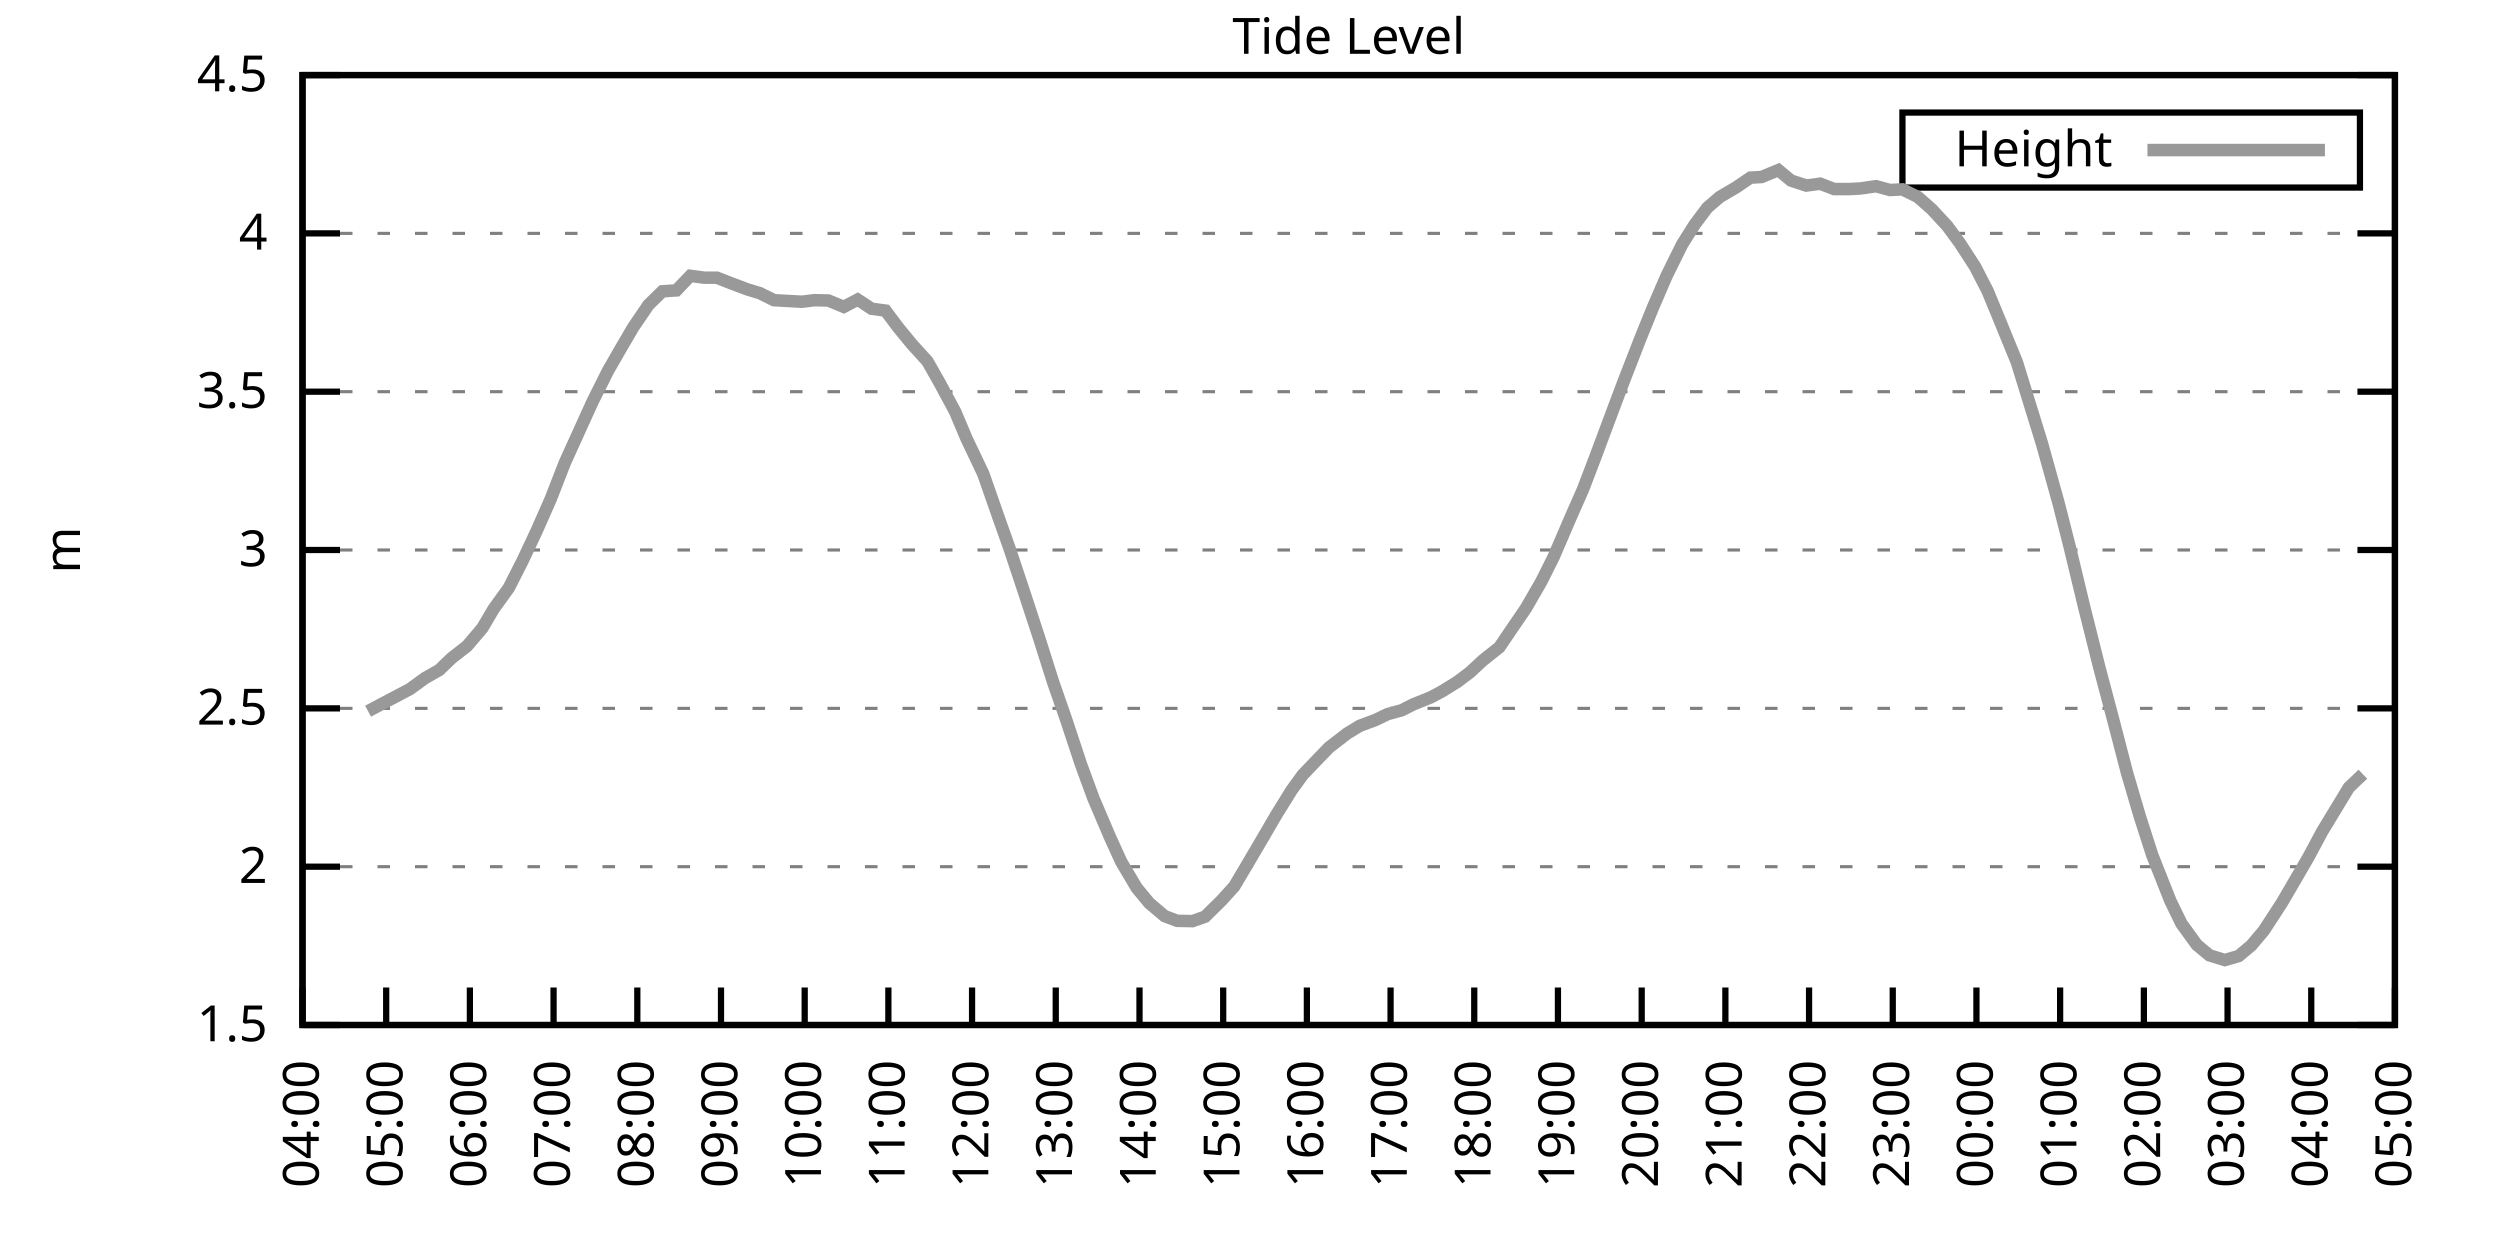
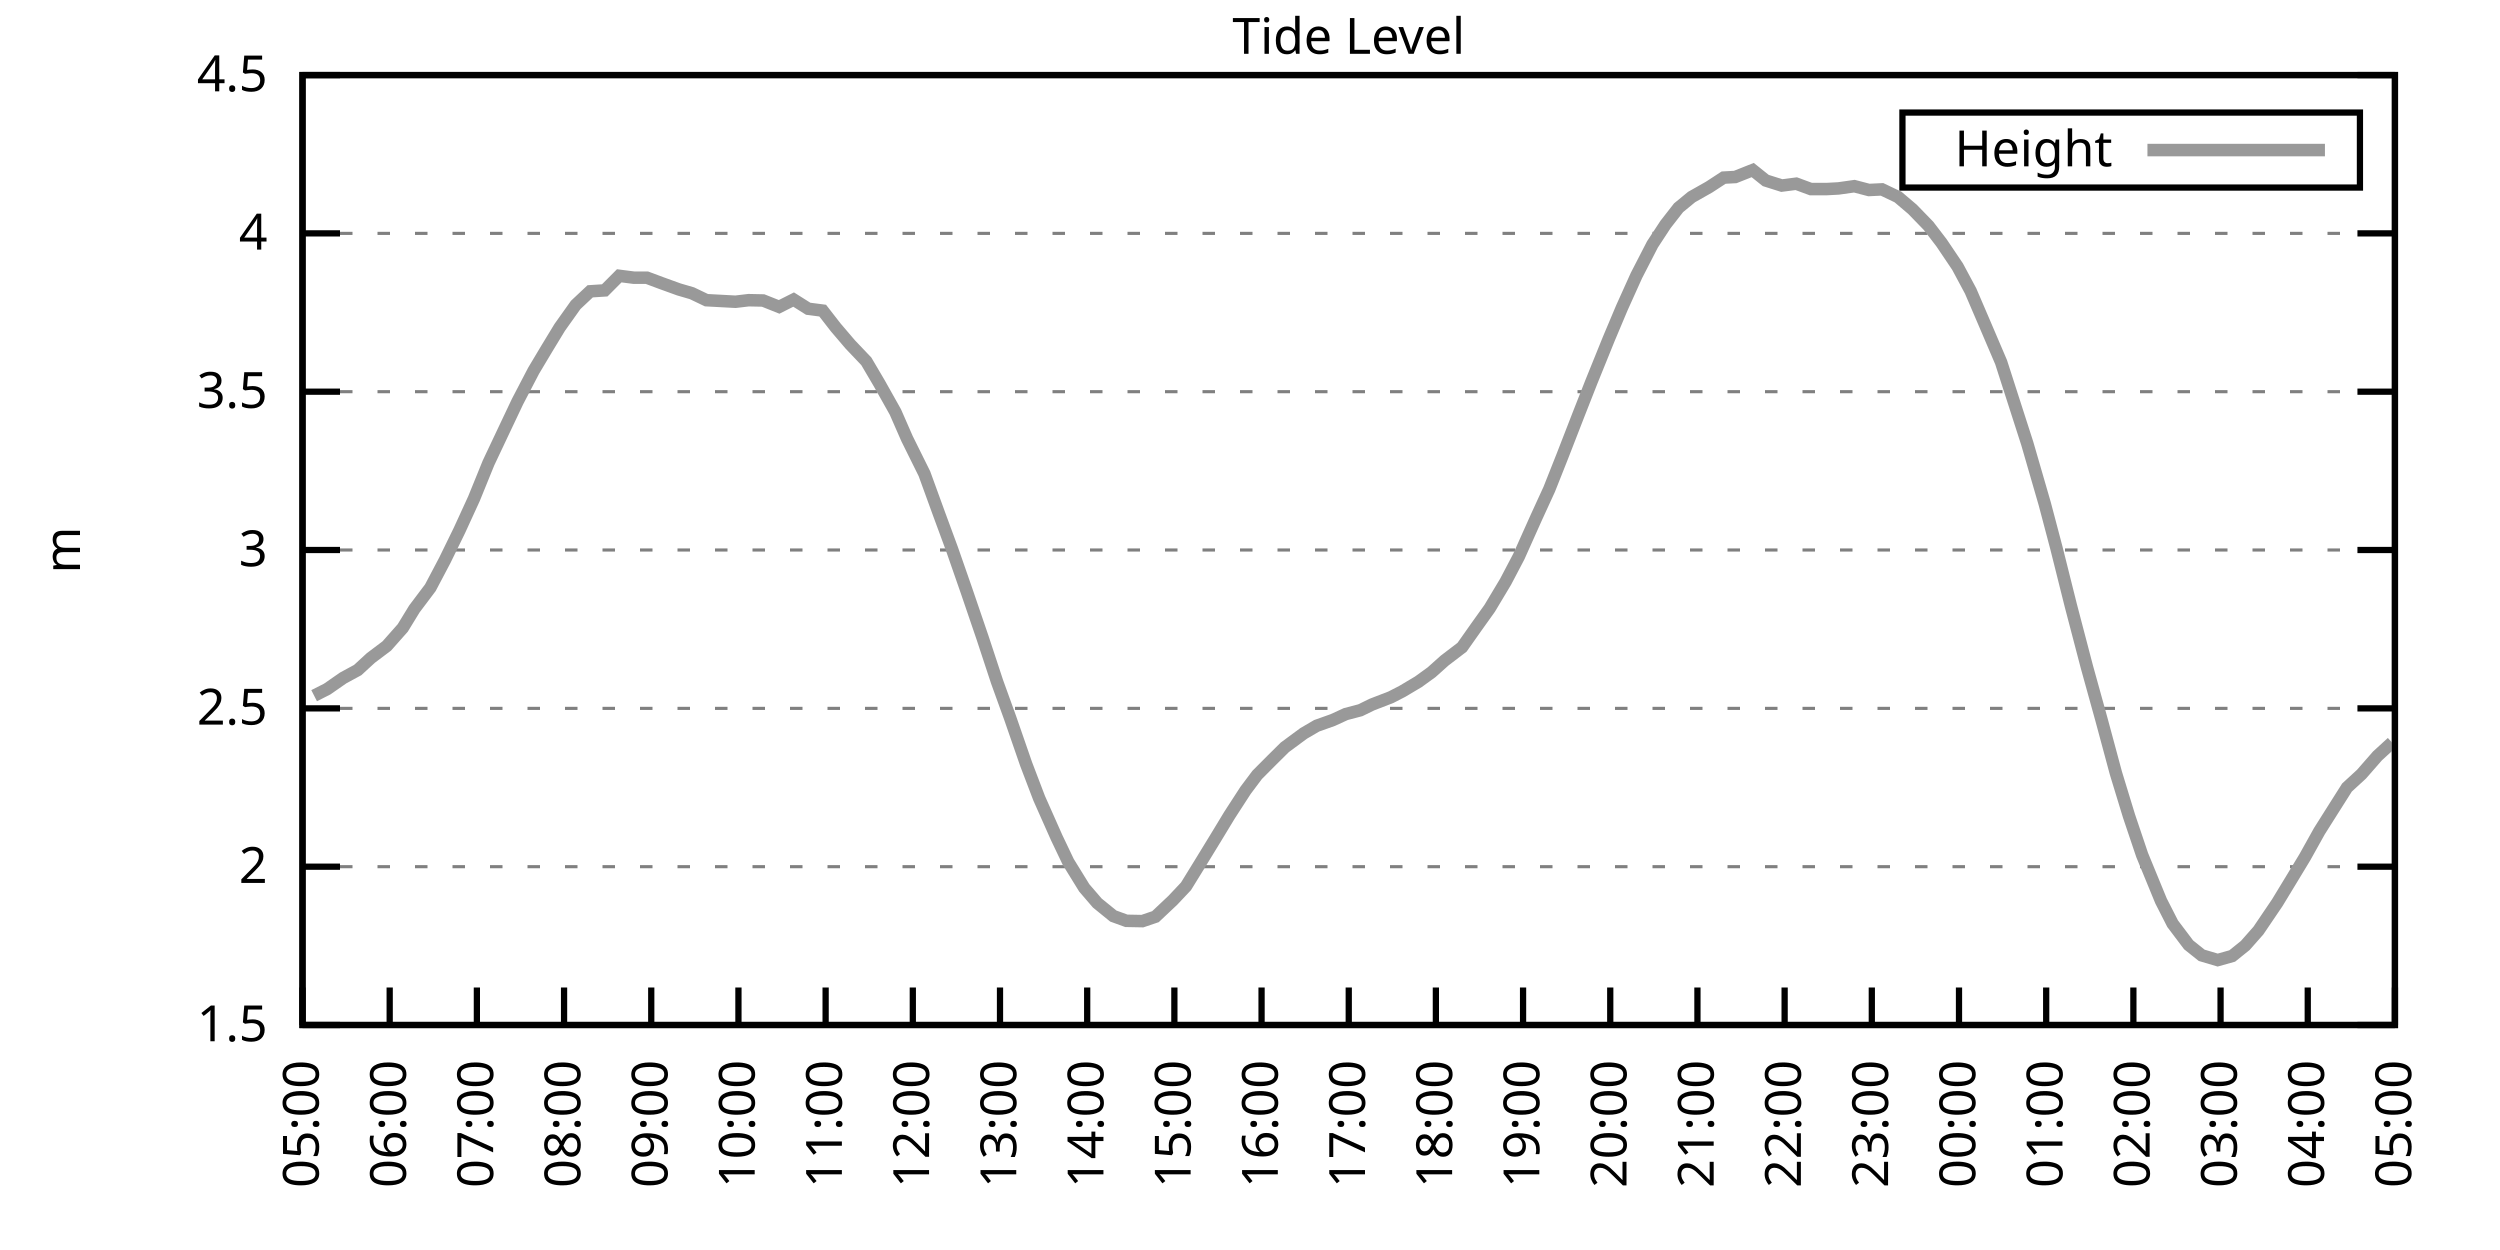
<svg xmlns="http://www.w3.org/2000/svg" xmlns:xlink="http://www.w3.org/1999/xlink" width="400" height="200" viewBox="0 0 400 200">
  <g id="gnuplot_canvas">
    <rect x="0" y="0" width="400" height="200" fill="none" />
    <defs>
      <circle id="gpDot" r="0.5" stroke-width="0.5" stroke="currentColor" />
      <path id="gpPt0" stroke-width="0.333" stroke="currentColor" d="M-1,0 h2 M0,-1 v2" />
      <path id="gpPt1" stroke-width="0.333" stroke="currentColor" d="M-1,-1 L1,1 M1,-1 L-1,1" />
      <path id="gpPt2" stroke-width="0.333" stroke="currentColor" d="M-1,0 L1,0 M0,-1 L0,1 M-1,-1 L1,1 M-1,1 L1,-1" />
      <rect id="gpPt3" stroke-width="0.333" stroke="currentColor" x="-1" y="-1" width="2" height="2" />
      <rect id="gpPt4" stroke-width="0.333" stroke="currentColor" fill="currentColor" x="-1" y="-1" width="2" height="2" />
      <circle id="gpPt5" stroke-width="0.333" stroke="currentColor" cx="0" cy="0" r="1" />
      <use xlink:href="#gpPt5" id="gpPt6" fill="currentColor" stroke="none" />
      <path id="gpPt7" stroke-width="0.333" stroke="currentColor" d="M0,-1.33 L-1.33,0.67 L1.33,0.67 z" />
      <use xlink:href="#gpPt7" id="gpPt8" fill="currentColor" stroke="none" />
      <use xlink:href="#gpPt7" id="gpPt9" stroke="currentColor" transform="rotate(180)" />
      <use xlink:href="#gpPt9" id="gpPt10" fill="currentColor" stroke="none" />
      <use xlink:href="#gpPt3" id="gpPt11" stroke="currentColor" transform="rotate(45)" />
      <use xlink:href="#gpPt11" id="gpPt12" fill="currentColor" stroke="none" />
      <path id="gpPt13" stroke-width="0.333" stroke="currentColor" d="M0,1.330 L1.265,0.411 L0.782,-1.067 L-0.782,-1.076 L-1.265,0.411 z" />
      <use xlink:href="#gpPt13" id="gpPt14" fill="currentColor" stroke="none" />
      <filter id="textbox" filterUnits="objectBoundingBox" x="0" y="0" height="1" width="1">
        <feFlood flood-color="white" flood-opacity="1" result="bgnd" />
        <feComposite in="SourceGraphic" in2="bgnd" operator="atop" />
      </filter>
      <filter id="greybox" filterUnits="objectBoundingBox" x="0" y="0" height="1" width="1">
        <feFlood flood-color="lightgrey" flood-opacity="1" result="grey" />
        <feComposite in="SourceGraphic" in2="grey" operator="atop" />
      </filter>
    </defs>
    <g fill="none" color="white" stroke="currentColor" stroke-width="1.00" stroke-linecap="butt" stroke-linejoin="miter">
</g>
    <g fill="none" color="black" stroke="currentColor" stroke-width="1.00" stroke-linecap="butt" stroke-linejoin="miter">
      <g stroke="none" shape-rendering="crispEdges">
        <polygon fill="rgb(255, 255, 255)" points="48.40,164.00 383.18,164.00 383.18,12.02 48.40,12.02 " />
      </g>
    </g>
    <g fill="none" color="black" stroke="currentColor" stroke-width="1.00" stroke-linecap="butt" stroke-linejoin="miter">
</g>
    <g fill="none" color="black" stroke="black" stroke-width="0.50" stroke-linecap="butt" stroke-linejoin="miter">
</g>
    <g fill="none" color="gray" stroke="currentColor" stroke-width="0.50" stroke-linecap="butt" stroke-linejoin="miter">
      <path stroke="gray" stroke-dasharray="2,4" class="gridline" d="M48.40,164.00 L383.19,164.00  " />
    </g>
    <g fill="none" color="gray" stroke="gray" stroke-width="1.00" stroke-linecap="butt" stroke-linejoin="miter">
</g>
    <g fill="none" color="black" stroke="currentColor" stroke-width="1.00" stroke-linecap="butt" stroke-linejoin="miter">
      <path stroke="black" d="M48.40,164.00 L54.40,164.00 M383.19,164.00 L377.19,164.00  " />
      <g transform="translate(42.80,166.60)" stroke="none" fill="black" font-family="Sans" font-size="8.00" text-anchor="end">
        <text>
          <tspan font-family="Sans"> 1.5</tspan>
        </text>
      </g>
    </g>
    <g fill="none" color="black" stroke="currentColor" stroke-width="1.00" stroke-linecap="butt" stroke-linejoin="miter">
</g>
    <g fill="none" color="black" stroke="black" stroke-width="0.50" stroke-linecap="butt" stroke-linejoin="miter">
</g>
    <g fill="none" color="gray" stroke="currentColor" stroke-width="0.50" stroke-linecap="butt" stroke-linejoin="miter">
      <path stroke="gray" stroke-dasharray="2,4" class="gridline" d="M48.40,138.67 L383.19,138.67  " />
    </g>
    <g fill="none" color="gray" stroke="gray" stroke-width="1.00" stroke-linecap="butt" stroke-linejoin="miter">
</g>
    <g fill="none" color="black" stroke="currentColor" stroke-width="1.00" stroke-linecap="butt" stroke-linejoin="miter">
      <path stroke="black" d="M48.40,138.67 L54.40,138.67 M383.19,138.67 L377.19,138.67  " />
      <g transform="translate(42.80,141.27)" stroke="none" fill="black" font-family="Sans" font-size="8.00" text-anchor="end">
        <text>
          <tspan font-family="Sans"> 2</tspan>
        </text>
      </g>
    </g>
    <g fill="none" color="black" stroke="currentColor" stroke-width="1.00" stroke-linecap="butt" stroke-linejoin="miter">
</g>
    <g fill="none" color="black" stroke="black" stroke-width="0.50" stroke-linecap="butt" stroke-linejoin="miter">
</g>
    <g fill="none" color="gray" stroke="currentColor" stroke-width="0.50" stroke-linecap="butt" stroke-linejoin="miter">
      <path stroke="gray" stroke-dasharray="2,4" class="gridline" d="M48.40,113.34 L383.19,113.34  " />
    </g>
    <g fill="none" color="gray" stroke="gray" stroke-width="1.00" stroke-linecap="butt" stroke-linejoin="miter">
</g>
    <g fill="none" color="black" stroke="currentColor" stroke-width="1.00" stroke-linecap="butt" stroke-linejoin="miter">
      <path stroke="black" d="M48.40,113.34 L54.40,113.34 M383.19,113.34 L377.19,113.34  " />
      <g transform="translate(42.80,115.94)" stroke="none" fill="black" font-family="Sans" font-size="8.00" text-anchor="end">
        <text>
          <tspan font-family="Sans"> 2.5</tspan>
        </text>
      </g>
    </g>
    <g fill="none" color="black" stroke="currentColor" stroke-width="1.00" stroke-linecap="butt" stroke-linejoin="miter">
</g>
    <g fill="none" color="black" stroke="black" stroke-width="0.50" stroke-linecap="butt" stroke-linejoin="miter">
</g>
    <g fill="none" color="gray" stroke="currentColor" stroke-width="0.50" stroke-linecap="butt" stroke-linejoin="miter">
      <path stroke="gray" stroke-dasharray="2,4" class="gridline" d="M48.40,88.00 L383.19,88.00  " />
    </g>
    <g fill="none" color="gray" stroke="gray" stroke-width="1.00" stroke-linecap="butt" stroke-linejoin="miter">
</g>
    <g fill="none" color="black" stroke="currentColor" stroke-width="1.00" stroke-linecap="butt" stroke-linejoin="miter">
      <path stroke="black" d="M48.40,88.00 L54.40,88.00 M383.19,88.00 L377.19,88.00  " />
      <g transform="translate(42.80,90.60)" stroke="none" fill="black" font-family="Sans" font-size="8.00" text-anchor="end">
        <text>
          <tspan font-family="Sans"> 3</tspan>
        </text>
      </g>
    </g>
    <g fill="none" color="black" stroke="currentColor" stroke-width="1.00" stroke-linecap="butt" stroke-linejoin="miter">
</g>
    <g fill="none" color="black" stroke="black" stroke-width="0.50" stroke-linecap="butt" stroke-linejoin="miter">
</g>
    <g fill="none" color="gray" stroke="currentColor" stroke-width="0.50" stroke-linecap="butt" stroke-linejoin="miter">
      <path stroke="gray" stroke-dasharray="2,4" class="gridline" d="M48.40,62.67 L383.19,62.67  " />
    </g>
    <g fill="none" color="gray" stroke="gray" stroke-width="1.00" stroke-linecap="butt" stroke-linejoin="miter">
</g>
    <g fill="none" color="black" stroke="currentColor" stroke-width="1.00" stroke-linecap="butt" stroke-linejoin="miter">
      <path stroke="black" d="M48.40,62.67 L54.40,62.67 M383.19,62.67 L377.19,62.67  " />
      <g transform="translate(42.80,65.27)" stroke="none" fill="black" font-family="Sans" font-size="8.00" text-anchor="end">
        <text>
          <tspan font-family="Sans"> 3.5</tspan>
        </text>
      </g>
    </g>
    <g fill="none" color="black" stroke="currentColor" stroke-width="1.00" stroke-linecap="butt" stroke-linejoin="miter">
</g>
    <g fill="none" color="black" stroke="black" stroke-width="0.50" stroke-linecap="butt" stroke-linejoin="miter">
</g>
    <g fill="none" color="gray" stroke="currentColor" stroke-width="0.50" stroke-linecap="butt" stroke-linejoin="miter">
      <path stroke="gray" stroke-dasharray="2,4" class="gridline" d="M48.40,37.34 L383.19,37.34  " />
    </g>
    <g fill="none" color="gray" stroke="gray" stroke-width="1.00" stroke-linecap="butt" stroke-linejoin="miter">
</g>
    <g fill="none" color="black" stroke="currentColor" stroke-width="1.00" stroke-linecap="butt" stroke-linejoin="miter">
      <path stroke="black" d="M48.40,37.34 L54.40,37.34 M383.19,37.34 L377.19,37.34  " />
      <g transform="translate(42.80,39.94)" stroke="none" fill="black" font-family="Sans" font-size="8.00" text-anchor="end">
        <text>
          <tspan font-family="Sans"> 4</tspan>
        </text>
      </g>
    </g>
    <g fill="none" color="black" stroke="currentColor" stroke-width="1.00" stroke-linecap="butt" stroke-linejoin="miter">
</g>
    <g fill="none" color="black" stroke="black" stroke-width="0.50" stroke-linecap="butt" stroke-linejoin="miter">
</g>
    <g fill="none" color="gray" stroke="currentColor" stroke-width="0.50" stroke-linecap="butt" stroke-linejoin="miter">
      <path stroke="gray" stroke-dasharray="2,4" class="gridline" d="M48.40,12.01 L383.19,12.01  " />
    </g>
    <g fill="none" color="gray" stroke="gray" stroke-width="1.00" stroke-linecap="butt" stroke-linejoin="miter">
</g>
    <g fill="none" color="black" stroke="currentColor" stroke-width="1.00" stroke-linecap="butt" stroke-linejoin="miter">
      <path stroke="black" d="M48.40,12.01 L54.40,12.01 M383.19,12.01 L377.19,12.01  " />
      <g transform="translate(42.80,14.61)" stroke="none" fill="black" font-family="Sans" font-size="8.00" text-anchor="end">
        <text>
          <tspan font-family="Sans"> 4.5</tspan>
        </text>
      </g>
    </g>
    <g fill="none" color="black" stroke="currentColor" stroke-width="1.00" stroke-linecap="butt" stroke-linejoin="miter">
      <path stroke="black" d="M48.40,164.00 L48.40,158.00  " />
      <g transform="translate(51.00,169.60) rotate(270.00)" stroke="none" fill="black" font-family="Sans" font-size="8.00" text-anchor="end">
        <text>
-           <tspan font-family="Sans">04:00</tspan>
-         </text>
-       </g>
-     </g>
-     <g fill="none" color="black" stroke="currentColor" stroke-width="1.00" stroke-linecap="butt" stroke-linejoin="miter">
-       <path stroke="black" d="M61.79,164.00 L61.79,158.00  " />
-       <g transform="translate(64.39,169.60) rotate(270.00)" stroke="none" fill="black" font-family="Sans" font-size="8.00" text-anchor="end">
-         <text>
          <tspan font-family="Sans">05:00</tspan>
        </text>
      </g>
    </g>
    <g fill="none" color="black" stroke="currentColor" stroke-width="1.00" stroke-linecap="butt" stroke-linejoin="miter">
-       <path stroke="black" d="M75.18,164.00 L75.18,158.00  " />
-       <g transform="translate(77.78,169.60) rotate(270.00)" stroke="none" fill="black" font-family="Sans" font-size="8.00" text-anchor="end">
+       <path stroke="black" d="M62.35,164.00 L62.35,158.00  " />
+       <g transform="translate(64.95,169.60) rotate(270.00)" stroke="none" fill="black" font-family="Sans" font-size="8.00" text-anchor="end">
        <text>
          <tspan font-family="Sans">06:00</tspan>
        </text>
      </g>
    </g>
    <g fill="none" color="black" stroke="currentColor" stroke-width="1.00" stroke-linecap="butt" stroke-linejoin="miter">
-       <path stroke="black" d="M88.57,164.00 L88.57,158.00  " />
-       <g transform="translate(91.17,169.60) rotate(270.00)" stroke="none" fill="black" font-family="Sans" font-size="8.00" text-anchor="end">
+       <path stroke="black" d="M76.30,164.00 L76.30,158.00  " />
+       <g transform="translate(78.90,169.60) rotate(270.00)" stroke="none" fill="black" font-family="Sans" font-size="8.00" text-anchor="end">
        <text>
          <tspan font-family="Sans">07:00</tspan>
        </text>
      </g>
    </g>
    <g fill="none" color="black" stroke="currentColor" stroke-width="1.00" stroke-linecap="butt" stroke-linejoin="miter">
-       <path stroke="black" d="M101.97,164.00 L101.97,158.00  " />
-       <g transform="translate(104.57,169.60) rotate(270.00)" stroke="none" fill="black" font-family="Sans" font-size="8.00" text-anchor="end">
+       <path stroke="black" d="M90.25,164.00 L90.25,158.00  " />
+       <g transform="translate(92.85,169.60) rotate(270.00)" stroke="none" fill="black" font-family="Sans" font-size="8.00" text-anchor="end">
        <text>
          <tspan font-family="Sans">08:00</tspan>
        </text>
      </g>
    </g>
    <g fill="none" color="black" stroke="currentColor" stroke-width="1.00" stroke-linecap="butt" stroke-linejoin="miter">
-       <path stroke="black" d="M115.36,164.00 L115.36,158.00  " />
-       <g transform="translate(117.96,169.60) rotate(270.00)" stroke="none" fill="black" font-family="Sans" font-size="8.00" text-anchor="end">
+       <path stroke="black" d="M104.20,164.00 L104.20,158.00  " />
+       <g transform="translate(106.80,169.60) rotate(270.00)" stroke="none" fill="black" font-family="Sans" font-size="8.00" text-anchor="end">
        <text>
          <tspan font-family="Sans">09:00</tspan>
        </text>
      </g>
    </g>
    <g fill="none" color="black" stroke="currentColor" stroke-width="1.00" stroke-linecap="butt" stroke-linejoin="miter">
-       <path stroke="black" d="M128.75,164.00 L128.75,158.00  " />
-       <g transform="translate(131.35,169.60) rotate(270.00)" stroke="none" fill="black" font-family="Sans" font-size="8.00" text-anchor="end">
+       <path stroke="black" d="M118.15,164.00 L118.15,158.00  " />
+       <g transform="translate(120.75,169.60) rotate(270.00)" stroke="none" fill="black" font-family="Sans" font-size="8.00" text-anchor="end">
        <text>
          <tspan font-family="Sans">10:00</tspan>
        </text>
      </g>
    </g>
    <g fill="none" color="black" stroke="currentColor" stroke-width="1.00" stroke-linecap="butt" stroke-linejoin="miter">
-       <path stroke="black" d="M142.14,164.00 L142.14,158.00  " />
-       <g transform="translate(144.74,169.60) rotate(270.00)" stroke="none" fill="black" font-family="Sans" font-size="8.00" text-anchor="end">
+       <path stroke="black" d="M132.10,164.00 L132.10,158.00  " />
+       <g transform="translate(134.70,169.60) rotate(270.00)" stroke="none" fill="black" font-family="Sans" font-size="8.00" text-anchor="end">
        <text>
          <tspan font-family="Sans">11:00</tspan>
        </text>
      </g>
    </g>
    <g fill="none" color="black" stroke="currentColor" stroke-width="1.00" stroke-linecap="butt" stroke-linejoin="miter">
-       <path stroke="black" d="M155.53,164.00 L155.53,158.00  " />
-       <g transform="translate(158.13,169.60) rotate(270.00)" stroke="none" fill="black" font-family="Sans" font-size="8.00" text-anchor="end">
+       <path stroke="black" d="M146.05,164.00 L146.05,158.00  " />
+       <g transform="translate(148.65,169.60) rotate(270.00)" stroke="none" fill="black" font-family="Sans" font-size="8.00" text-anchor="end">
        <text>
          <tspan font-family="Sans">12:00</tspan>
        </text>
      </g>
    </g>
    <g fill="none" color="black" stroke="currentColor" stroke-width="1.00" stroke-linecap="butt" stroke-linejoin="miter">
-       <path stroke="black" d="M168.92,164.00 L168.92,158.00  " />
-       <g transform="translate(171.52,169.60) rotate(270.00)" stroke="none" fill="black" font-family="Sans" font-size="8.00" text-anchor="end">
+       <path stroke="black" d="M160.00,164.00 L160.00,158.00  " />
+       <g transform="translate(162.60,169.60) rotate(270.00)" stroke="none" fill="black" font-family="Sans" font-size="8.00" text-anchor="end">
        <text>
          <tspan font-family="Sans">13:00</tspan>
        </text>
      </g>
    </g>
    <g fill="none" color="black" stroke="currentColor" stroke-width="1.00" stroke-linecap="butt" stroke-linejoin="miter">
-       <path stroke="black" d="M182.32,164.00 L182.32,158.00  " />
-       <g transform="translate(184.92,169.60) rotate(270.00)" stroke="none" fill="black" font-family="Sans" font-size="8.00" text-anchor="end">
+       <path stroke="black" d="M173.95,164.00 L173.95,158.00  " />
+       <g transform="translate(176.55,169.60) rotate(270.00)" stroke="none" fill="black" font-family="Sans" font-size="8.00" text-anchor="end">
        <text>
          <tspan font-family="Sans">14:00</tspan>
        </text>
      </g>
    </g>
    <g fill="none" color="black" stroke="currentColor" stroke-width="1.00" stroke-linecap="butt" stroke-linejoin="miter">
-       <path stroke="black" d="M195.71,164.00 L195.71,158.00  " />
-       <g transform="translate(198.31,169.60) rotate(270.00)" stroke="none" fill="black" font-family="Sans" font-size="8.00" text-anchor="end">
+       <path stroke="black" d="M187.90,164.00 L187.90,158.00  " />
+       <g transform="translate(190.50,169.60) rotate(270.00)" stroke="none" fill="black" font-family="Sans" font-size="8.00" text-anchor="end">
        <text>
          <tspan font-family="Sans">15:00</tspan>
        </text>
      </g>
    </g>
    <g fill="none" color="black" stroke="currentColor" stroke-width="1.00" stroke-linecap="butt" stroke-linejoin="miter">
-       <path stroke="black" d="M209.10,164.00 L209.10,158.00  " />
-       <g transform="translate(211.70,169.60) rotate(270.00)" stroke="none" fill="black" font-family="Sans" font-size="8.00" text-anchor="end">
+       <path stroke="black" d="M201.85,164.00 L201.85,158.00  " />
+       <g transform="translate(204.45,169.60) rotate(270.00)" stroke="none" fill="black" font-family="Sans" font-size="8.00" text-anchor="end">
        <text>
          <tspan font-family="Sans">16:00</tspan>
        </text>
      </g>
    </g>
    <g fill="none" color="black" stroke="currentColor" stroke-width="1.00" stroke-linecap="butt" stroke-linejoin="miter">
-       <path stroke="black" d="M222.49,164.00 L222.49,158.00  " />
-       <g transform="translate(225.09,169.60) rotate(270.00)" stroke="none" fill="black" font-family="Sans" font-size="8.00" text-anchor="end">
+       <path stroke="black" d="M215.80,164.00 L215.80,158.00  " />
+       <g transform="translate(218.40,169.60) rotate(270.00)" stroke="none" fill="black" font-family="Sans" font-size="8.00" text-anchor="end">
        <text>
          <tspan font-family="Sans">17:00</tspan>
        </text>
      </g>
    </g>
    <g fill="none" color="black" stroke="currentColor" stroke-width="1.00" stroke-linecap="butt" stroke-linejoin="miter">
-       <path stroke="black" d="M235.88,164.00 L235.88,158.00  " />
-       <g transform="translate(238.48,169.60) rotate(270.00)" stroke="none" fill="black" font-family="Sans" font-size="8.00" text-anchor="end">
+       <path stroke="black" d="M229.74,164.00 L229.74,158.00  " />
+       <g transform="translate(232.34,169.60) rotate(270.00)" stroke="none" fill="black" font-family="Sans" font-size="8.00" text-anchor="end">
        <text>
          <tspan font-family="Sans">18:00</tspan>
        </text>
      </g>
    </g>
    <g fill="none" color="black" stroke="currentColor" stroke-width="1.00" stroke-linecap="butt" stroke-linejoin="miter">
-       <path stroke="black" d="M249.27,164.00 L249.27,158.00  " />
-       <g transform="translate(251.87,169.60) rotate(270.00)" stroke="none" fill="black" font-family="Sans" font-size="8.00" text-anchor="end">
+       <path stroke="black" d="M243.69,164.00 L243.69,158.00  " />
+       <g transform="translate(246.29,169.60) rotate(270.00)" stroke="none" fill="black" font-family="Sans" font-size="8.00" text-anchor="end">
        <text>
          <tspan font-family="Sans">19:00</tspan>
        </text>
      </g>
    </g>
    <g fill="none" color="black" stroke="currentColor" stroke-width="1.00" stroke-linecap="butt" stroke-linejoin="miter">
-       <path stroke="black" d="M262.67,164.00 L262.67,158.00  " />
-       <g transform="translate(265.27,169.60) rotate(270.00)" stroke="none" fill="black" font-family="Sans" font-size="8.00" text-anchor="end">
+       <path stroke="black" d="M257.64,164.00 L257.64,158.00  " />
+       <g transform="translate(260.24,169.60) rotate(270.00)" stroke="none" fill="black" font-family="Sans" font-size="8.00" text-anchor="end">
        <text>
          <tspan font-family="Sans">20:00</tspan>
        </text>
      </g>
    </g>
    <g fill="none" color="black" stroke="currentColor" stroke-width="1.00" stroke-linecap="butt" stroke-linejoin="miter">
-       <path stroke="black" d="M276.06,164.00 L276.06,158.00  " />
-       <g transform="translate(278.66,169.60) rotate(270.00)" stroke="none" fill="black" font-family="Sans" font-size="8.00" text-anchor="end">
+       <path stroke="black" d="M271.59,164.00 L271.59,158.00  " />
+       <g transform="translate(274.19,169.60) rotate(270.00)" stroke="none" fill="black" font-family="Sans" font-size="8.00" text-anchor="end">
        <text>
          <tspan font-family="Sans">21:00</tspan>
        </text>
      </g>
    </g>
    <g fill="none" color="black" stroke="currentColor" stroke-width="1.00" stroke-linecap="butt" stroke-linejoin="miter">
-       <path stroke="black" d="M289.45,164.00 L289.45,158.00  " />
-       <g transform="translate(292.05,169.60) rotate(270.00)" stroke="none" fill="black" font-family="Sans" font-size="8.00" text-anchor="end">
+       <path stroke="black" d="M285.54,164.00 L285.54,158.00  " />
+       <g transform="translate(288.14,169.60) rotate(270.00)" stroke="none" fill="black" font-family="Sans" font-size="8.00" text-anchor="end">
        <text>
          <tspan font-family="Sans">22:00</tspan>
        </text>
      </g>
    </g>
    <g fill="none" color="black" stroke="currentColor" stroke-width="1.00" stroke-linecap="butt" stroke-linejoin="miter">
-       <path stroke="black" d="M302.84,164.00 L302.84,158.00  " />
-       <g transform="translate(305.44,169.60) rotate(270.00)" stroke="none" fill="black" font-family="Sans" font-size="8.00" text-anchor="end">
+       <path stroke="black" d="M299.49,164.00 L299.49,158.00  " />
+       <g transform="translate(302.09,169.60) rotate(270.00)" stroke="none" fill="black" font-family="Sans" font-size="8.00" text-anchor="end">
        <text>
          <tspan font-family="Sans">23:00</tspan>
        </text>
      </g>
    </g>
    <g fill="none" color="black" stroke="currentColor" stroke-width="1.00" stroke-linecap="butt" stroke-linejoin="miter">
-       <path stroke="black" d="M316.23,164.00 L316.23,158.00  " />
-       <g transform="translate(318.83,169.60) rotate(270.00)" stroke="none" fill="black" font-family="Sans" font-size="8.00" text-anchor="end">
+       <path stroke="black" d="M313.44,164.00 L313.44,158.00  " />
+       <g transform="translate(316.04,169.60) rotate(270.00)" stroke="none" fill="black" font-family="Sans" font-size="8.00" text-anchor="end">
        <text>
          <tspan font-family="Sans">00:00</tspan>
        </text>
      </g>
    </g>
    <g fill="none" color="black" stroke="currentColor" stroke-width="1.00" stroke-linecap="butt" stroke-linejoin="miter">
-       <path stroke="black" d="M329.62,164.00 L329.62,158.00  " />
-       <g transform="translate(332.22,169.60) rotate(270.00)" stroke="none" fill="black" font-family="Sans" font-size="8.00" text-anchor="end">
+       <path stroke="black" d="M327.39,164.00 L327.39,158.00  " />
+       <g transform="translate(329.99,169.60) rotate(270.00)" stroke="none" fill="black" font-family="Sans" font-size="8.00" text-anchor="end">
        <text>
          <tspan font-family="Sans">01:00</tspan>
        </text>
      </g>
    </g>
    <g fill="none" color="black" stroke="currentColor" stroke-width="1.00" stroke-linecap="butt" stroke-linejoin="miter">
-       <path stroke="black" d="M343.02,164.00 L343.02,158.00  " />
-       <g transform="translate(345.62,169.60) rotate(270.00)" stroke="none" fill="black" font-family="Sans" font-size="8.00" text-anchor="end">
+       <path stroke="black" d="M341.34,164.00 L341.34,158.00  " />
+       <g transform="translate(343.94,169.60) rotate(270.00)" stroke="none" fill="black" font-family="Sans" font-size="8.00" text-anchor="end">
        <text>
          <tspan font-family="Sans">02:00</tspan>
        </text>
      </g>
    </g>
    <g fill="none" color="black" stroke="currentColor" stroke-width="1.00" stroke-linecap="butt" stroke-linejoin="miter">
-       <path stroke="black" d="M356.41,164.00 L356.41,158.00  " />
-       <g transform="translate(359.01,169.60) rotate(270.00)" stroke="none" fill="black" font-family="Sans" font-size="8.00" text-anchor="end">
+       <path stroke="black" d="M355.29,164.00 L355.29,158.00  " />
+       <g transform="translate(357.89,169.60) rotate(270.00)" stroke="none" fill="black" font-family="Sans" font-size="8.00" text-anchor="end">
        <text>
          <tspan font-family="Sans">03:00</tspan>
        </text>
      </g>
    </g>
    <g fill="none" color="black" stroke="currentColor" stroke-width="1.00" stroke-linecap="butt" stroke-linejoin="miter">
-       <path stroke="black" d="M369.80,164.00 L369.80,158.00  " />
-       <g transform="translate(372.40,169.60) rotate(270.00)" stroke="none" fill="black" font-family="Sans" font-size="8.00" text-anchor="end">
+       <path stroke="black" d="M369.24,164.00 L369.24,158.00  " />
+       <g transform="translate(371.84,169.60) rotate(270.00)" stroke="none" fill="black" font-family="Sans" font-size="8.00" text-anchor="end">
        <text>
          <tspan font-family="Sans">04:00</tspan>
        </text>
      </g>
    </g>
    <g fill="none" color="black" stroke="currentColor" stroke-width="1.00" stroke-linecap="butt" stroke-linejoin="miter">
      <path stroke="black" d="M383.19,164.00 L383.19,158.00  " />
      <g transform="translate(385.79,169.60) rotate(270.00)" stroke="none" fill="black" font-family="Sans" font-size="8.00" text-anchor="end">
        <text>
          <tspan font-family="Sans">05:00</tspan>
        </text>
      </g>
    </g>
    <g fill="none" color="black" stroke="currentColor" stroke-width="1.00" stroke-linecap="butt" stroke-linejoin="miter">
</g>
    <g fill="none" color="black" stroke="currentColor" stroke-width="1.00" stroke-linecap="butt" stroke-linejoin="miter">
      <path stroke="black" d="M48.40,12.01 L48.40,164.00 L383.19,164.00 L383.19,12.01 L48.40,12.01 Z  " />
    </g>
    <g fill="none" color="black" stroke="currentColor" stroke-width="1.00" stroke-linecap="butt" stroke-linejoin="miter">
</g>
    <g fill="none" color="black" stroke="currentColor" stroke-width="1.00" stroke-linecap="butt" stroke-linejoin="miter">
      <path stroke="black" d="M304.39,30.01 L304.39,18.01 L377.59,18.01 L377.59,30.01 L304.39,30.01 Z  " />
    </g>
    <g id="Tide_level_plot_1">
      <g fill="none" color="white" stroke="black" stroke-width="2.00" stroke-linecap="butt" stroke-linejoin="miter">
</g>
      <g fill="none" color="black" stroke="currentColor" stroke-width="2.00" stroke-linecap="butt" stroke-linejoin="miter">
        <g transform="translate(337.99,26.61)" stroke="none" fill="black" font-family="Sans" font-size="8.00" text-anchor="end">
          <text>
            <tspan font-family="Sans">Height</tspan>
          </text>
        </g>
      </g>
      <g fill="none" color="black" stroke="currentColor" stroke-width="2.00" stroke-linecap="butt" stroke-linejoin="miter">
-         <path stroke="rgb(153, 153, 153)" d="M343.59,24.01 L371.99,24.01 M58.89,113.79 L61.57,112.37 L63.58,111.31 L65.59,110.25 L68.04,108.47 L70.27,107.21   L72.28,105.28 L74.74,103.36 L77.19,100.47 L78.98,97.43 L81.43,94.03 L83.66,89.63 L85.90,84.86 L88.13,79.80   L90.36,74.07 L92.82,68.65 L94.82,64.24 L97.28,59.33 L99.29,55.83 L101.30,52.39 L103.75,48.79 L105.98,46.61   L108.22,46.46 L110.45,44.13 L112.68,44.43 L114.69,44.43 L116.92,45.30 L119.60,46.31 L121.61,46.92 L123.84,48.03   L128.30,48.28 L130.31,48.03 L132.54,48.08 L135.00,49.10 L137.23,47.93 L139.46,49.40 L141.69,49.70 L143.70,52.39   L145.94,55.12 L148.39,57.81 L150.40,61.36 L152.85,65.92 L154.64,70.17 L157.32,75.80 L159.55,82.18 L161.56,87.85   L163.79,94.54 L166.25,102.04 L168.48,109.08 L170.49,114.86 L172.94,122.25 L174.95,127.73 L177.63,134.01 L179.41,137.91   L181.87,142.06 L183.88,144.49 L186.33,146.57 L188.34,147.33 L190.80,147.38 L192.81,146.67 L195.48,144.04 L197.49,141.81   L199.50,138.42 L202.18,133.86 L204.19,130.41 L206.64,126.46 L208.43,123.98 L210.66,121.65 L212.67,119.57 L215.57,117.34   L217.58,116.12 L220.04,115.21 L222.04,114.25 L224.28,113.64 L226.06,112.73 L228.96,111.56 L230.75,110.60 L233.20,109.08   L235.21,107.56 L237.22,105.69 L239.90,103.56 L242.13,100.27 L244.14,97.33 L246.60,93.07 L248.60,89.07 L251.28,82.84   L253.29,78.28 L255.30,73.01 L257.76,66.42 L259.76,61.10 L262.44,54.21 L264.45,49.25 L266.68,44.08 L269.14,39.11   L271.15,35.92 L273.16,33.24 L275.16,31.52 L277.84,29.94 L280.07,28.42 L281.86,28.32 L284.54,27.21 L286.55,28.88   L289.00,29.69 L291.23,29.39 L293.47,30.25 L295.92,30.25 L297.71,30.15 L300.16,29.79 L302.39,30.40 L304.40,30.30   L306.86,31.52 L309.09,33.49 L311.54,36.13 L313.55,38.86 L316.01,42.66 L318.02,46.56 L320.03,51.43 L322.70,57.96   L326.72,70.98 L329.40,80.61 L331.19,87.65 L333.42,96.92 L335.87,106.70 L338.10,115.11 L340.34,123.72 L342.35,130.56   L344.35,136.79 L347.26,144.14 L349.04,147.79 L351.50,151.18 L353.51,152.85 L355.96,153.61 L358.19,152.96 L360.20,151.28   L362.21,148.90 L365.11,144.44 L367.12,141.00 L369.35,137.15 L371.58,132.99 L373.82,129.30 L375.82,126.00 L378.06,123.87    " />
+         <path stroke="rgb(153, 153, 153)" d="M343.59,24.01 L371.99,24.01 M50.26,111.31 L52.35,110.25 L54.91,108.47 L57.23,107.21 L59.33,105.28 L61.88,103.36   L64.44,100.47 L66.30,97.43 L68.86,94.03 L71.18,89.63 L73.51,84.86 L75.83,79.80 L78.16,74.07 L80.72,68.65   L82.81,64.24 L85.37,59.33 L87.46,55.83 L89.55,52.39 L92.11,48.79 L94.43,46.61 L96.76,46.46 L99.08,44.13   L101.41,44.43 L103.50,44.43 L105.83,45.30 L108.62,46.31 L110.71,46.92 L113.03,48.03 L117.68,48.28 L119.78,48.03   L122.10,48.08 L124.66,49.10 L126.98,47.93 L129.31,49.40 L131.63,49.70 L133.72,52.39 L136.05,55.12 L138.61,57.81   L140.70,61.36 L143.26,65.92 L145.12,70.17 L147.91,75.80 L150.23,82.18 L152.32,87.85 L154.65,94.54 L157.21,102.04   L159.53,109.08 L161.62,114.86 L164.18,122.25 L166.27,127.73 L169.06,134.01 L170.92,137.91 L173.48,142.06 L175.57,144.49   L178.13,146.57 L180.22,147.33 L182.78,147.38 L184.87,146.67 L187.66,144.04 L189.76,141.81 L191.85,138.42 L194.64,133.86   L196.73,130.41 L199.29,126.46 L201.15,123.98 L203.47,121.65 L205.57,119.57 L208.59,117.34 L210.68,116.12 L213.24,115.21   L215.33,114.25 L217.65,113.64 L219.51,112.73 L222.54,111.56 L224.40,110.60 L226.95,109.08 L229.05,107.56 L231.14,105.69   L233.93,103.56 L236.25,100.27 L238.35,97.33 L240.90,93.07 L243.00,89.07 L245.79,82.84 L247.88,78.28 L249.97,73.01   L252.53,66.42 L254.62,61.10 L257.41,54.21 L259.50,49.25 L261.83,44.08 L264.39,39.11 L266.48,35.92 L268.57,33.24   L270.66,31.52 L273.45,29.94 L275.78,28.42 L277.64,28.32 L280.43,27.21 L282.52,28.88 L285.08,29.69 L287.40,29.39   L289.73,30.25 L292.29,30.25 L294.15,30.15 L296.70,29.79 L299.03,30.40 L301.12,30.30 L303.68,31.52 L306.00,33.49   L308.56,36.13 L310.65,38.86 L313.21,42.66 L315.30,46.56 L317.39,51.43 L320.18,57.96 L324.37,70.98 L327.16,80.61   L329.02,87.65 L331.34,96.92 L333.90,106.70 L336.23,115.11 L338.55,123.72 L340.64,130.56 L342.74,136.79 L345.76,144.14   L347.62,147.79 L350.18,151.18 L352.27,152.85 L354.83,153.61 L357.15,152.96 L359.24,151.28 L361.34,148.90 L364.36,144.44   L366.45,141.00 L368.78,137.15 L371.10,132.99 L373.43,129.30 L375.52,126.00 L377.84,123.87 L380.40,120.94 L382.73,118.81    " />
      </g>
    </g>
    <g fill="none" color="black" stroke="currentColor" stroke-width="2.00" stroke-linecap="butt" stroke-linejoin="miter">
</g>
    <g fill="none" color="black" stroke="black" stroke-width="1.00" stroke-linecap="butt" stroke-linejoin="miter">
</g>
    <g fill="none" color="black" stroke="currentColor" stroke-width="1.00" stroke-linecap="butt" stroke-linejoin="miter">
      <path stroke="black" d="M48.40,12.01 L48.40,164.00 L383.19,164.00 L383.19,12.01 L48.40,12.01 Z  " />
      <g transform="translate(12.80,88.01) rotate(270.00)" stroke="none" fill="black" font-family="Sans" font-size="8.00" text-anchor="middle">
        <text>
          <tspan font-family="Sans">m</tspan>
        </text>
      </g>
    </g>
    <g fill="none" color="black" stroke="currentColor" stroke-width="1.00" stroke-linecap="butt" stroke-linejoin="miter">
</g>
    <g fill="none" color="black" stroke="currentColor" stroke-width="1.00" stroke-linecap="butt" stroke-linejoin="miter">
      <g transform="translate(215.79,8.61)" stroke="none" fill="black" font-family="Sans" font-size="8.00" text-anchor="middle">
        <text>
          <tspan font-family="Sans">Tide Level</tspan>
        </text>
      </g>
    </g>
    <g fill="none" color="black" stroke="currentColor" stroke-width="1.00" stroke-linecap="butt" stroke-linejoin="miter">
</g>
  </g>
</svg>
